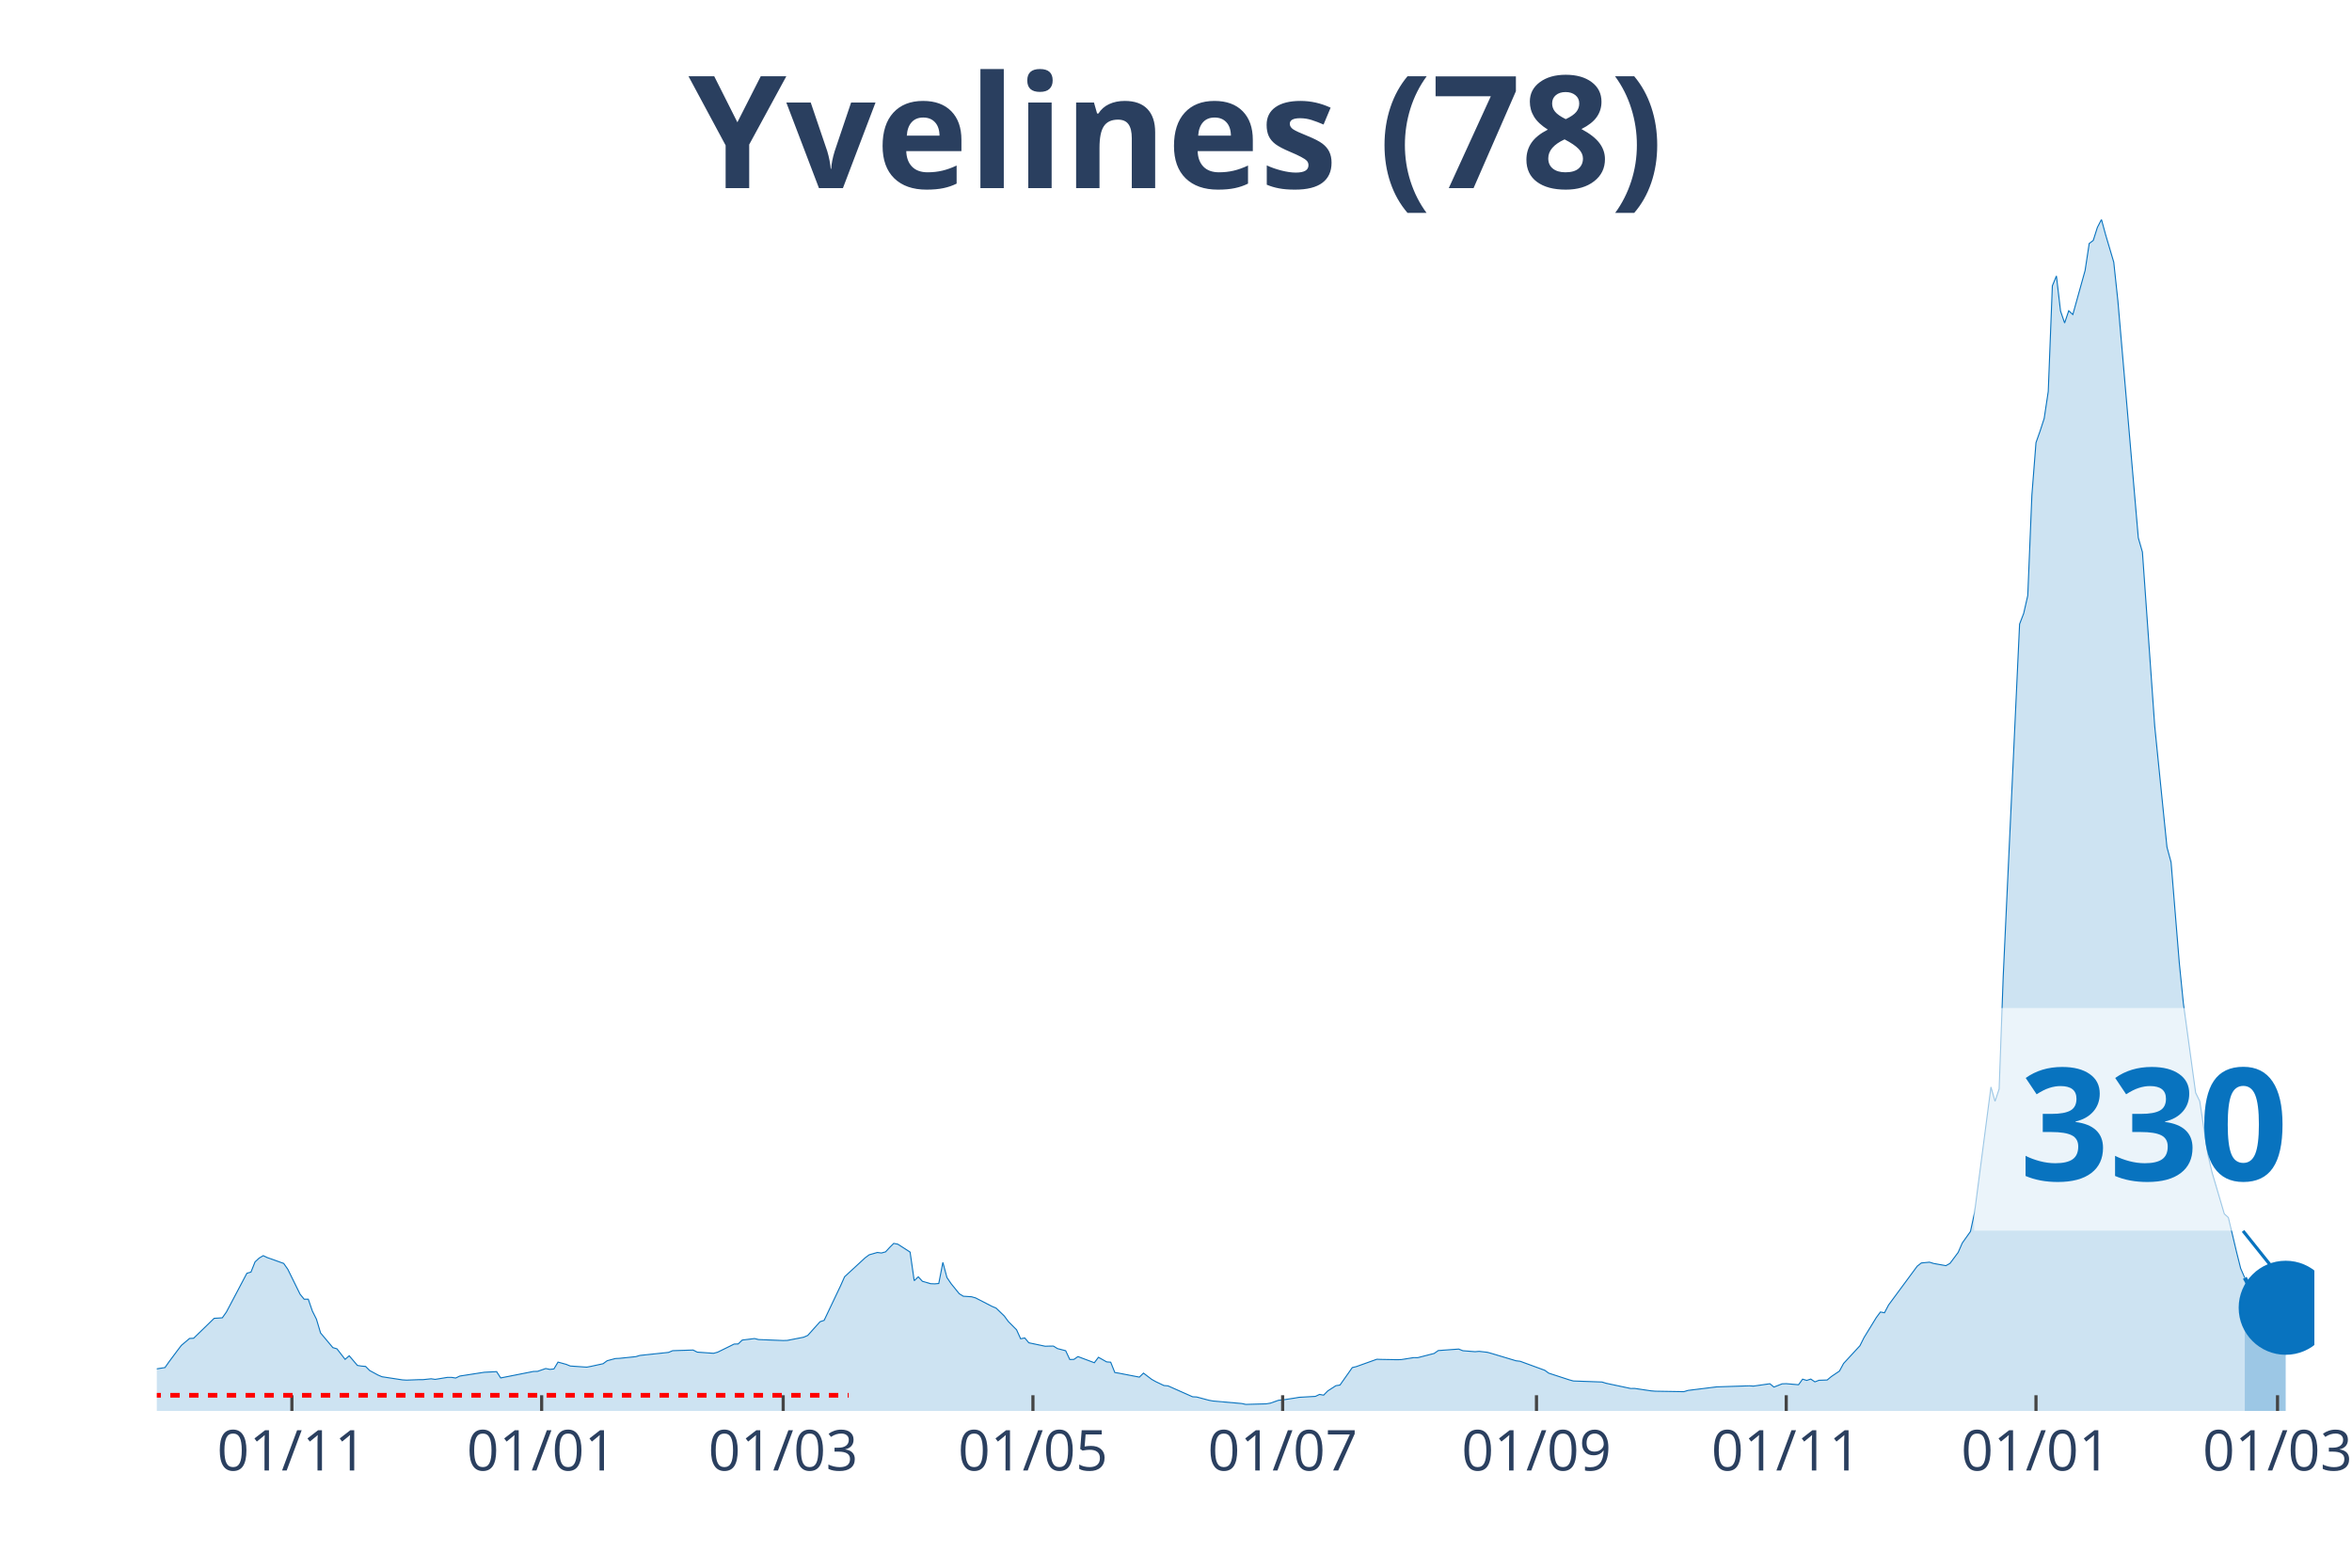
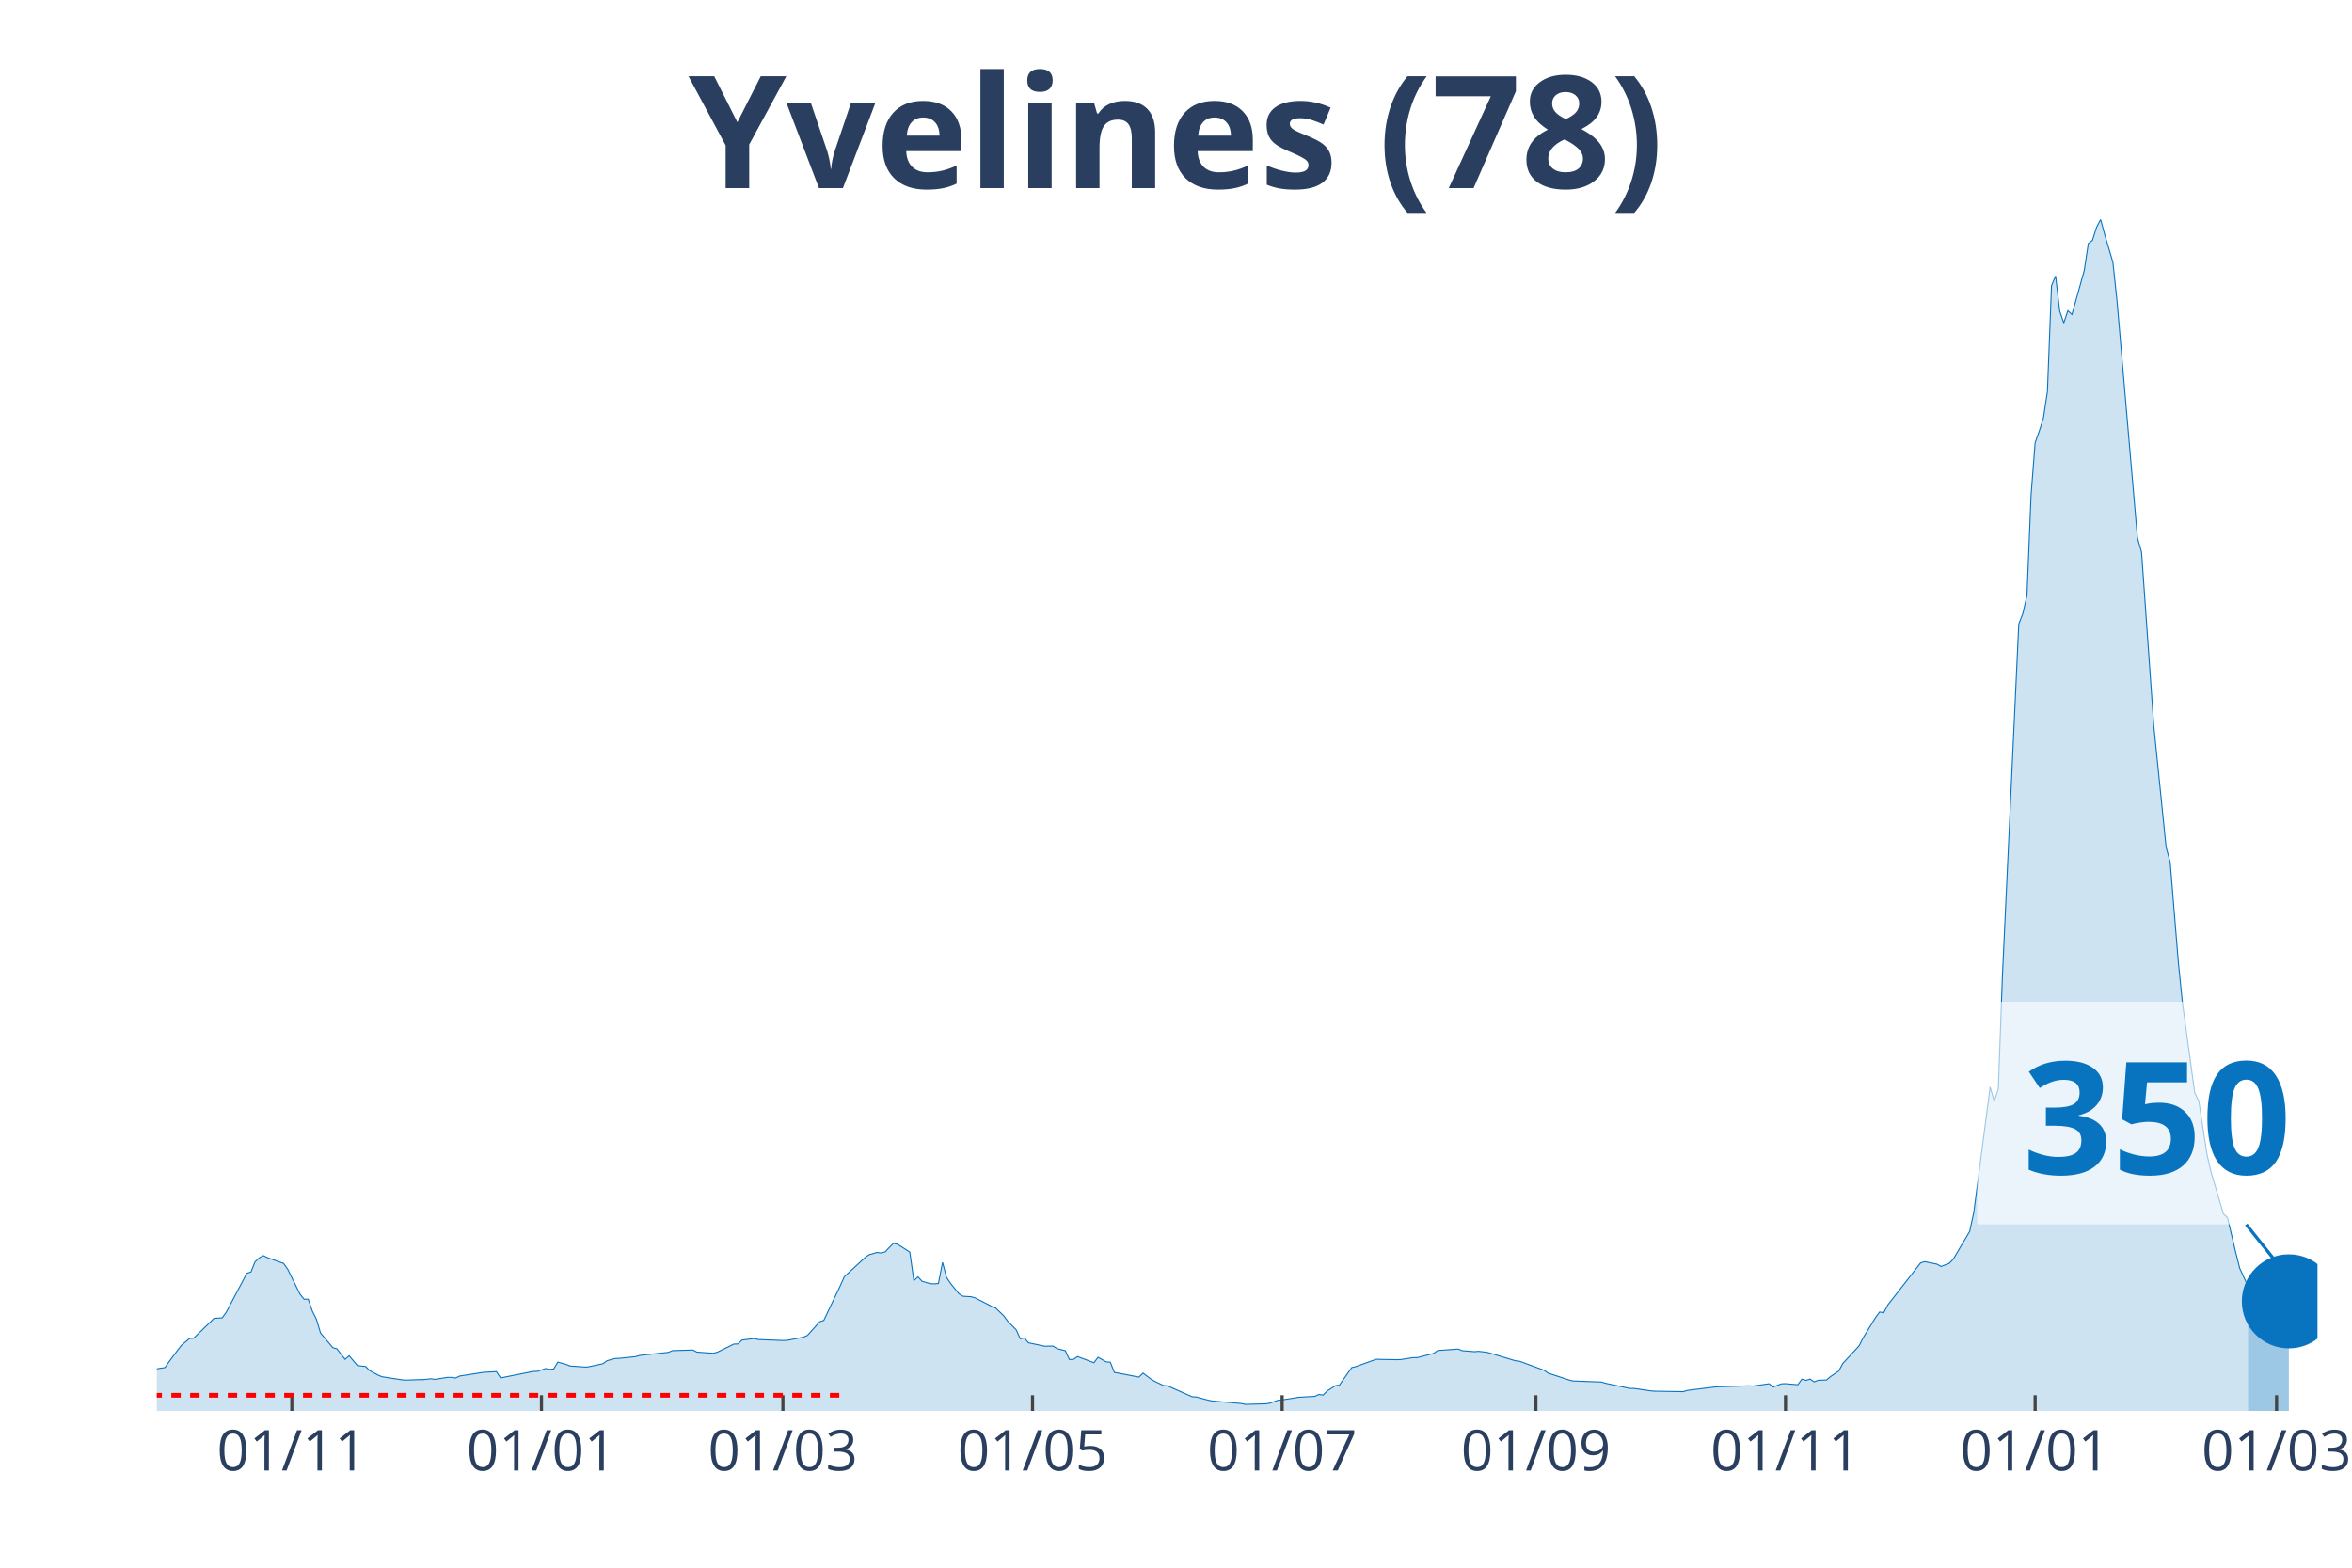
<svg xmlns="http://www.w3.org/2000/svg" class="main-svg" width="1125" height="750" style="" viewBox="0 0 750 500">
  <rect x="0" y="0" width="750" height="500" style="fill: rgb(0, 0, 0); fill-opacity: 0;" />
-   <defs id="defs-3b190d">
+   <defs id="defs-8c215a">
    <g class="clips">
-       <clipPath id="clip3b190dxyplot" class="plotclip">
-         <rect width="688" height="380" />
+       <clipPath id="clip8c215axyplot" class="plotclip">
+         <rect width="689" height="380" />
      </clipPath>
-       <clipPath class="axesclip" id="clip3b190dx">
-         <rect x="50" y="0" width="688" height="500" />
+       <clipPath class="axesclip" id="clip8c215ax">
+         <rect x="50" y="0" width="689" height="500" />
      </clipPath>
-       <clipPath class="axesclip" id="clip3b190dy">
+       <clipPath class="axesclip" id="clip8c215ay">
        <rect x="0" y="70" width="750" height="380" />
      </clipPath>
-       <clipPath class="axesclip" id="clip3b190dxy">
-         <rect x="50" y="70" width="688" height="380" />
+       <clipPath class="axesclip" id="clip8c215axy">
+         <rect x="50" y="70" width="689" height="380" />
      </clipPath>
    </g>
    <g class="gradients" />
  </defs>
  <g class="bglayer">
-     <rect class="bg" x="50" y="70" width="688" height="380" style="fill: rgb(0, 0, 0); fill-opacity: 0; stroke-width: 0;" />
+     <rect class="bg" x="50" y="70" width="689" height="380" style="fill: rgb(0, 0, 0); fill-opacity: 0; stroke-width: 0;" />
  </g>
  <g class="layer-below">
    <g class="imagelayer" />
    <g class="shapelayer" />
  </g>
  <g class="cartesianlayer">
    <g class="subplot xy">
      <g class="layer-subplot">
        <g class="shapelayer" />
        <g class="imagelayer" />
      </g>
      <g class="gridlayer">
        <g class="x">
-           <path class="xgrid crisp" transform="translate(93.08,0)" d="M0,70v380" style="stroke: rgb(255, 255, 255); stroke-opacity: 1; stroke-width: 1px;" />
-           <path class="xgrid crisp" transform="translate(172.72,0)" d="M0,70v380" style="stroke: rgb(255, 255, 255); stroke-opacity: 1; stroke-width: 1px;" />
-           <path class="xgrid crisp" transform="translate(249.74,0)" d="M0,70v380" style="stroke: rgb(255, 255, 255); stroke-opacity: 1; stroke-width: 1px;" />
-           <path class="xgrid crisp" transform="translate(329.38,0)" d="M0,70v380" style="stroke: rgb(255, 255, 255); stroke-opacity: 1; stroke-width: 1px;" />
-           <path class="xgrid crisp" transform="translate(409.01,0)" d="M0,70v380" style="stroke: rgb(255, 255, 255); stroke-opacity: 1; stroke-width: 1px;" />
-           <path class="xgrid crisp" transform="translate(489.95,0)" d="M0,70v380" style="stroke: rgb(255, 255, 255); stroke-opacity: 1; stroke-width: 1px;" />
-           <path class="xgrid crisp" transform="translate(569.59,0)" d="M0,70v380" style="stroke: rgb(255, 255, 255); stroke-opacity: 1; stroke-width: 1px;" />
-           <path class="xgrid crisp" transform="translate(649.23,0)" d="M0,70v380" style="stroke: rgb(255, 255, 255); stroke-opacity: 1; stroke-width: 1px;" />
-           <path class="xgrid crisp" transform="translate(726.25,0)" d="M0,70v380" style="stroke: rgb(255, 255, 255); stroke-opacity: 1; stroke-width: 1px;" />
+           <path class="xgrid crisp" transform="translate(93.06,0)" d="M0,70v380" style="stroke: rgb(255, 255, 255); stroke-opacity: 1; stroke-width: 1px;" />
+           <path class="xgrid crisp" transform="translate(172.66,0)" d="M0,70v380" style="stroke: rgb(255, 255, 255); stroke-opacity: 1; stroke-width: 1px;" />
+           <path class="xgrid crisp" transform="translate(249.65,0)" d="M0,70v380" style="stroke: rgb(255, 255, 255); stroke-opacity: 1; stroke-width: 1px;" />
+           <path class="xgrid crisp" transform="translate(329.25,0)" d="M0,70v380" style="stroke: rgb(255, 255, 255); stroke-opacity: 1; stroke-width: 1px;" />
+           <path class="xgrid crisp" transform="translate(408.85,0)" d="M0,70v380" style="stroke: rgb(255, 255, 255); stroke-opacity: 1; stroke-width: 1px;" />
+           <path class="xgrid crisp" transform="translate(489.76,0)" d="M0,70v380" style="stroke: rgb(255, 255, 255); stroke-opacity: 1; stroke-width: 1px;" />
+           <path class="xgrid crisp" transform="translate(569.36,0)" d="M0,70v380" style="stroke: rgb(255, 255, 255); stroke-opacity: 1; stroke-width: 1px;" />
+           <path class="xgrid crisp" transform="translate(648.96,0)" d="M0,70v380" style="stroke: rgb(255, 255, 255); stroke-opacity: 1; stroke-width: 1px;" />
+           <path class="xgrid crisp" transform="translate(725.95,0)" d="M0,70v380" style="stroke: rgb(255, 255, 255); stroke-opacity: 1; stroke-width: 1px;" />
        </g>
        <g class="y" />
      </g>
      <g class="zerolinelayer" />
      <path class="xlines-below" />
      <path class="ylines-below" />
      <g class="overlines-below" />
      <g class="xaxislayer-below" />
      <g class="yaxislayer-below" />
      <g class="overaxes-below" />
-       <g class="plot" transform="translate(50, 70)" clip-path="url('#clip3b190dxyplot')">
+       <g class="plot" transform="translate(50, 70)" clip-path="url('#clip8c215axyplot')">
        <g class="scatterlayer mlayer">
-           <g class="trace scatter trace7bb414" style="stroke-miterlimit: 2;">
+           <g class="trace scatter trace8d9a1c" style="stroke-miterlimit: 2;">
            <g class="fills">
              <g>
-                 <path class="js-fill" d="M665.81,380L-177.55,380L-177.55,378.78L-147.52,379.5L-146.22,379.46L-78.33,377.88L-77.02,377.48L-50.91,376.07L-49.61,375.43L-19.58,368.31L-18.28,368.26L-7.83,367.3L-6.53,367.5L-1.31,367.32L0,366.58L2.61,366.17L3.92,364.3L6.53,360.8L7.83,359.1L10.44,356.89L11.75,356.82L18.28,350.47L19.58,350.39L20.89,350.3L22.19,348.47L28.72,336.1L30.03,335.71L31.33,332.46L32.64,331.25L33.94,330.48L35.25,331.1L40.47,332.96L41.78,334.83L45.69,342.78L47,344.38L48.3,344.36L49.61,348.15L50.91,350.75L52.22,355.13L56.14,359.81L57.44,360.19L60.05,363.55L61.36,362.41L63.97,365.49L65.28,365.7L66.58,365.81L67.89,367.12L70.5,368.54L71.8,369.1L78.33,370.1L79.64,370.18L83.55,370.03L84.86,370.03L87.47,369.75L88.77,369.94L92.69,369.3L94,369.3L95.3,369.51L96.61,368.88L103.13,367.87L104.44,367.67L108.36,367.47L109.66,369.48L120.11,367.41L121.41,367.38L124.02,366.48L125.33,366.75L126.63,366.61L127.94,364.43L130.55,365.15L131.86,365.68L137.08,366.04L138.38,365.8L142.3,364.95L143.61,363.99L146.22,363.29L147.52,363.23L152.74,362.69L154.05,362.3L163.19,361.33L164.49,360.79L171.02,360.58L172.33,361.25L177.55,361.62L178.85,361.26L182.77,359.34L184.08,358.68L185.38,358.64L186.69,357.4L190.6,356.92L191.91,357.24L199.74,357.55L201.05,357.51L206.27,356.49L207.57,355.92L211.49,351.55L212.8,351.11L218.02,340.13L219.32,337.21L225.85,331.18L227.16,330.21L229.77,329.46L231.07,329.63L232.38,329.27L233.69,327.86L234.99,326.57L236.3,326.82L240.21,329.34L241.52,338.46L242.82,337.23L244.13,338.65L246.74,339.42L248.05,339.47L249.35,339.36L250.66,332.63L251.96,337.46L253.27,339.39L255.88,342.62L257.18,343.42L259.8,343.59L261.1,343.96L266.32,346.65L267.63,347.2L270.24,349.72L271.54,351.49L274.16,354.12L275.46,356.99L276.77,356.72L278.07,358.27L283.29,359.37L284.6,359.33L285.91,359.32L287.21,360.12L289.82,360.8L291.13,363.6L292.43,363.57L293.74,362.67L298.96,364.63L300.27,362.89L302.88,364.36L304.18,364.46L305.49,367.75L306.79,367.96L313.32,369.22L314.63,367.94L317.24,369.93L318.54,370.66L321.15,371.9L322.46,372.01L330.29,375.49L331.6,375.56L335.51,376.6L336.82,376.84L345.96,377.64L347.26,377.92L353.79,377.74L355.1,377.52L357.71,376.6L359.01,376.49L362.93,375.89L364.24,375.66L369.46,375.36L370.76,374.74L372.07,374.97L373.37,373.64L375.98,371.95L377.29,371.75L381.21,366.18L382.51,365.86L389.04,363.52L390.35,363.57L395.57,363.66L396.87,363.62L400.79,363L402.09,363.01L407.32,361.67L408.62,360.75L415.15,360.27L416.46,360.8L420.37,361.11L421.68,361L424.29,361.3L425.59,361.66L433.43,364.01L434.73,364.16L442.57,367.03L443.87,367.96L450.4,370.09L451.7,370.45L460.84,370.78L462.15,371.18L469.98,372.84L471.29,372.83L476.51,373.6L477.81,373.71L486.95,373.86L488.26,373.46L497.4,372.33L498.7,372.29L507.84,371.99L509.15,372.08L514.37,371.33L515.67,372.39L518.28,371.36L519.59,371.31L523.51,371.65L524.81,369.87L526.12,370.27L527.42,369.84L528.73,370.73L530.03,370.23L532.65,370.14L533.95,369.05L536.56,367.29L537.87,364.87L543.09,359.21L544.39,356.61L548.31,350.22L549.62,348.45L550.92,348.69L552.23,346.2L561.37,333.82L562.67,332.81L565.28,332.56L566.59,332.97L570.5,333.67L571.81,332.94L574.42,329.44L575.73,326.44L578.34,322.76L579.64,316.72L584.87,276.69L586.17,281.25L587.48,277.31L588.78,241.42L594,129.04L595.31,125.63L596.61,119.93L597.92,87.93L599.23,71.18L600.53,67.5L601.84,63.48L603.14,54.85L604.45,21.16L605.75,18.01L607.06,29.21L608.36,33L609.67,29.12L610.98,30.32L614.89,16.27L616.2,7.66L617.5,6.66L618.81,2.52L620.11,0L621.42,4.82L624.03,13.62L625.34,25.9L631.86,101.53L633.17,106.08L637.09,161.55L638.39,174.46L641,200.19L642.31,205.01L644.92,237L646.22,249.91L650.14,278.52L651.45,281.23L654.06,298.29L655.36,303.88L659.28,317.15L660.58,318.33L663.2,329.37L664.5,334.55L665.81,337.56" style="fill: rgb(8, 115, 191); fill-opacity: 0.2; stroke-width: 0;" />
+                 <path class="js-fill" d="M666.82,380L-177.47,380L-177.47,378.78L-147.46,379.5L-146.15,379.46L-78.3,377.88L-76.99,377.48L-50.89,376.07L-49.59,375.43L-19.57,368.31L-18.27,368.26L-7.83,367.3L-6.52,367.5L-1.3,367.32L0,366.58L2.61,366.17L3.91,364.3L6.52,360.8L7.83,359.1L10.44,356.89L11.74,356.82L18.27,350.47L19.57,350.39L20.88,350.3L22.18,348.47L28.71,336.1L30.01,335.71L31.32,332.46L32.62,331.25L33.93,330.48L35.23,331.1L40.45,332.96L41.76,334.83L45.67,342.78L46.98,344.38L48.28,344.36L49.59,348.15L50.89,350.75L52.2,355.13L56.11,359.81L57.42,360.19L60.03,363.55L61.33,362.41L63.94,365.49L65.25,365.7L66.55,365.81L67.86,367.12L70.47,368.54L71.77,369.1L78.3,370.1L79.6,370.18L83.52,370.03L84.82,370.03L87.43,369.75L88.73,369.94L92.65,369.3L93.95,369.3L95.26,369.51L96.56,368.88L104.39,367.67L105.7,367.62L108.31,367.47L109.61,369.48L120.05,367.41L121.36,367.38L123.97,366.48L125.27,366.75L126.58,366.61L127.88,364.43L130.49,365.15L131.8,365.68L137.02,366.04L138.32,365.8L142.24,364.95L143.54,363.99L146.15,363.29L147.46,363.23L152.68,362.69L153.98,362.3L163.12,361.33L164.42,360.79L170.95,360.58L172.25,361.25L177.47,361.62L178.77,361.26L182.69,359.34L183.99,358.68L185.3,358.64L186.6,357.4L190.52,356.92L191.82,357.24L199.65,357.55L200.96,357.51L206.18,356.49L207.48,355.92L211.4,351.55L212.7,351.11L217.92,340.13L219.23,337.21L225.75,331.18L227.06,330.21L229.67,329.46L230.97,329.63L232.28,329.27L233.58,327.86L234.89,326.57L236.19,326.82L240.11,329.34L241.41,338.46L242.72,337.23L244.02,338.65L246.63,339.42L247.94,339.47L249.24,339.36L250.55,332.63L251.85,337.46L253.16,339.39L255.77,342.62L257.07,343.42L259.68,343.59L260.98,343.96L266.2,346.65L267.51,347.2L270.12,349.72L271.42,351.49L274.03,354.12L275.34,356.99L276.64,356.72L277.95,358.27L283.17,359.37L284.47,359.33L285.78,359.32L287.08,360.12L289.69,360.8L291,363.6L292.3,363.57L293.61,362.67L298.83,364.63L300.13,362.89L302.74,364.36L304.05,364.46L305.35,367.75L306.66,367.96L313.18,369.22L314.49,367.94L317.1,369.93L318.4,370.66L321.01,371.9L322.32,372.01L330.15,375.49L331.45,375.56L335.37,376.6L336.67,376.84L345.8,377.64L347.11,377.92L353.63,377.74L354.94,377.52L357.55,376.6L358.85,376.49L362.77,375.89L364.07,375.66L369.29,375.36L370.6,374.74L371.9,374.97L373.21,373.64L375.82,371.95L377.12,371.75L381.04,366.18L382.34,365.86L388.87,363.52L390.17,363.57L395.39,363.66L396.7,363.62L400.61,363L401.92,363.01L407.14,361.67L408.44,360.75L414.97,360.27L416.27,360.8L420.19,361.11L421.49,361L424.1,361.3L425.41,361.66L433.23,364.01L434.54,364.16L442.37,367.03L443.67,367.96L450.2,370.09L451.5,370.45L460.64,370.78L461.94,371.18L469.77,372.84L471.08,372.83L476.3,373.6L477.6,373.71L486.74,373.86L488.04,373.46L497.18,372.33L498.48,372.29L507.62,371.99L508.92,372.08L514.14,371.33L515.45,372.39L518.05,371.36L519.36,371.31L523.27,371.65L524.58,369.87L525.88,370.27L527.19,369.84L528.49,370.73L529.8,370.23L532.41,370.14L533.71,369.05L536.32,367.29L537.63,364.87L542.85,359.21L544.15,356.61L548.07,350.22L549.37,348.45L550.68,348.69L551.98,346.2L562.42,332.81L563.73,332.39L567.64,333.19L568.95,333.93L571.56,332.94L572.86,331.58L578.08,322.76L579.39,316.72L584.61,276.69L585.91,281.25L587.22,277.31L588.52,241.42L593.74,129.04L595.05,125.63L596.35,119.93L597.66,87.93L598.96,71.18L600.27,67.5L601.57,63.48L602.88,54.85L604.18,21.16L605.48,18.01L606.79,29.21L608.09,33L609.4,29.12L610.7,30.32L614.62,16.27L615.92,7.66L617.23,6.66L618.53,2.52L619.84,0L621.14,4.82L623.75,13.62L625.06,25.9L631.58,101.53L632.89,106.08L636.8,161.55L638.11,174.46L640.72,200.19L642.02,205.01L644.63,237L645.94,249.91L649.85,278.52L651.16,281.23L653.77,298.29L655.07,303.88L658.99,317.15L660.29,318.33L662.9,329.37L664.21,334.55L666.82,340.2" style="fill: rgb(8, 115, 191); fill-opacity: 0.2; stroke-width: 0;" />
              </g>
            </g>
            <g class="errorbars" />
            <g class="lines">
-               <path class="js-line" d="M-177.55,378.78L-147.52,379.5L-146.22,379.46L-78.33,377.88L-77.02,377.48L-50.91,376.07L-49.61,375.43L-19.58,368.31L-18.28,368.26L-7.83,367.3L-6.53,367.5L-1.31,367.32L0,366.58L2.61,366.17L3.92,364.3L6.53,360.8L7.83,359.1L10.44,356.89L11.75,356.82L18.28,350.47L19.58,350.39L20.89,350.3L22.19,348.47L28.72,336.1L30.03,335.71L31.33,332.46L32.64,331.25L33.94,330.48L35.25,331.1L40.47,332.96L41.78,334.83L45.69,342.78L47,344.38L48.3,344.36L49.61,348.15L50.91,350.75L52.22,355.13L56.14,359.81L57.44,360.19L60.05,363.55L61.36,362.41L63.97,365.49L65.28,365.7L66.58,365.81L67.89,367.12L70.5,368.54L71.8,369.1L78.33,370.1L79.64,370.18L83.55,370.03L84.86,370.03L87.47,369.75L88.77,369.94L92.69,369.3L94,369.3L95.3,369.51L96.61,368.88L103.13,367.87L104.44,367.67L108.36,367.47L109.66,369.48L120.11,367.41L121.41,367.38L124.02,366.48L125.33,366.75L126.63,366.61L127.94,364.43L130.55,365.15L131.86,365.68L137.08,366.04L138.38,365.8L142.3,364.95L143.61,363.99L146.22,363.29L147.52,363.23L152.74,362.69L154.05,362.3L163.19,361.33L164.49,360.79L171.02,360.58L172.33,361.25L177.55,361.62L178.85,361.26L182.77,359.34L184.08,358.68L185.38,358.64L186.69,357.4L190.6,356.92L191.91,357.24L199.74,357.55L201.05,357.51L206.27,356.49L207.57,355.92L211.49,351.55L212.8,351.11L218.02,340.13L219.32,337.21L225.85,331.18L227.16,330.21L229.77,329.46L231.07,329.63L232.38,329.27L233.69,327.86L234.99,326.57L236.3,326.82L240.21,329.34L241.52,338.46L242.82,337.23L244.13,338.65L246.74,339.42L248.05,339.47L249.35,339.36L250.66,332.63L251.96,337.46L253.27,339.39L255.88,342.62L257.18,343.42L259.8,343.59L261.1,343.96L266.32,346.65L267.63,347.2L270.24,349.72L271.54,351.49L274.16,354.12L275.46,356.99L276.77,356.72L278.07,358.27L283.29,359.37L284.6,359.33L285.91,359.32L287.21,360.12L289.82,360.8L291.13,363.6L292.43,363.57L293.74,362.67L298.96,364.63L300.27,362.89L302.88,364.36L304.18,364.46L305.49,367.75L306.79,367.96L313.32,369.22L314.63,367.94L317.24,369.93L318.54,370.66L321.15,371.9L322.46,372.01L330.29,375.49L331.6,375.56L335.51,376.6L336.82,376.84L345.96,377.64L347.26,377.92L353.79,377.74L355.1,377.52L357.71,376.6L359.01,376.49L362.93,375.89L364.24,375.66L369.46,375.36L370.76,374.74L372.07,374.97L373.37,373.64L375.98,371.95L377.29,371.75L381.21,366.18L382.51,365.86L389.04,363.52L390.35,363.57L395.57,363.66L396.87,363.62L400.79,363L402.09,363.01L407.32,361.67L408.62,360.75L415.15,360.27L416.46,360.8L420.37,361.11L421.68,361L424.29,361.3L425.59,361.66L433.43,364.01L434.73,364.16L442.57,367.03L443.87,367.96L450.4,370.09L451.7,370.45L460.84,370.78L462.15,371.18L469.98,372.84L471.29,372.83L476.51,373.6L477.81,373.71L486.95,373.86L488.26,373.46L497.4,372.33L498.7,372.29L507.84,371.99L509.15,372.08L514.37,371.33L515.67,372.39L518.28,371.36L519.59,371.31L523.51,371.65L524.81,369.87L526.12,370.27L527.42,369.84L528.73,370.73L530.03,370.23L532.65,370.14L533.95,369.05L536.56,367.29L537.87,364.87L543.09,359.21L544.39,356.61L548.31,350.22L549.62,348.45L550.92,348.69L552.23,346.2L561.37,333.82L562.67,332.81L565.28,332.56L566.59,332.97L570.5,333.67L571.81,332.94L574.42,329.44L575.73,326.44L578.34,322.76L579.64,316.72L584.87,276.69L586.17,281.25L587.48,277.31L588.78,241.42L594,129.04L595.31,125.63L596.61,119.93L597.92,87.93L599.23,71.18L600.53,67.5L601.84,63.48L603.14,54.85L604.45,21.16L605.75,18.01L607.06,29.21L608.36,33L609.67,29.12L610.98,30.32L614.89,16.27L616.2,7.66L617.5,6.66L618.81,2.52L620.11,0L621.42,4.82L624.03,13.62L625.34,25.9L631.86,101.53L633.17,106.08L637.09,161.55L638.39,174.46L641,200.19L642.31,205.01L644.92,237L646.22,249.91L650.14,278.52L651.45,281.23L654.06,298.29L655.36,303.88L659.28,317.15L660.58,318.33L663.2,329.37L664.5,334.55L665.81,337.56" style="vector-effect: non-scaling-stroke; fill: none; stroke: rgb(8, 115, 191); stroke-opacity: 1; stroke-width: 0.5px; opacity: 1;" />
+               <path class="js-line" d="M-177.47,378.78L-147.46,379.5L-146.15,379.46L-78.3,377.88L-76.99,377.48L-50.89,376.07L-49.59,375.43L-19.57,368.31L-18.27,368.26L-7.83,367.3L-6.52,367.5L-1.3,367.32L0,366.58L2.61,366.17L3.91,364.3L6.52,360.8L7.83,359.1L10.44,356.89L11.74,356.82L18.27,350.47L19.57,350.39L20.88,350.3L22.18,348.47L28.71,336.1L30.01,335.71L31.32,332.46L32.62,331.25L33.93,330.48L35.23,331.1L40.45,332.96L41.76,334.83L45.67,342.78L46.98,344.38L48.28,344.36L49.59,348.15L50.89,350.75L52.2,355.13L56.11,359.81L57.42,360.19L60.03,363.55L61.33,362.41L63.94,365.49L65.25,365.7L66.55,365.81L67.86,367.12L70.47,368.54L71.77,369.1L78.3,370.1L79.6,370.18L83.52,370.03L84.82,370.03L87.43,369.75L88.73,369.94L92.65,369.3L93.95,369.3L95.26,369.51L96.56,368.88L104.39,367.67L105.7,367.62L108.31,367.47L109.61,369.48L120.05,367.41L121.36,367.38L123.97,366.48L125.27,366.75L126.58,366.61L127.88,364.43L130.49,365.15L131.8,365.68L137.02,366.04L138.32,365.8L142.24,364.95L143.54,363.99L146.15,363.29L147.46,363.23L152.68,362.69L153.98,362.3L163.12,361.33L164.42,360.79L170.95,360.58L172.25,361.25L177.47,361.62L178.77,361.26L182.69,359.34L183.99,358.68L185.3,358.64L186.6,357.4L190.52,356.92L191.82,357.24L199.65,357.55L200.96,357.51L206.18,356.49L207.48,355.92L211.4,351.55L212.7,351.11L217.92,340.13L219.23,337.21L225.75,331.18L227.06,330.21L229.67,329.46L230.97,329.63L232.28,329.27L233.58,327.86L234.89,326.57L236.19,326.82L240.11,329.34L241.41,338.46L242.72,337.23L244.02,338.65L246.63,339.42L247.94,339.47L249.24,339.36L250.55,332.63L251.85,337.46L253.16,339.39L255.77,342.62L257.07,343.42L259.68,343.59L260.98,343.96L266.2,346.65L267.51,347.2L270.12,349.72L271.42,351.49L274.03,354.12L275.34,356.99L276.64,356.72L277.95,358.27L283.17,359.37L284.47,359.33L285.78,359.32L287.08,360.12L289.69,360.8L291,363.6L292.3,363.57L293.61,362.67L298.83,364.63L300.13,362.89L302.74,364.36L304.05,364.46L305.35,367.75L306.66,367.96L313.18,369.22L314.49,367.94L317.1,369.93L318.4,370.66L321.01,371.9L322.32,372.01L330.15,375.49L331.45,375.56L335.37,376.6L336.67,376.84L345.8,377.64L347.11,377.92L353.63,377.74L354.94,377.52L357.55,376.6L358.85,376.49L362.77,375.89L364.07,375.66L369.29,375.36L370.6,374.74L371.9,374.97L373.21,373.64L375.82,371.95L377.12,371.75L381.04,366.18L382.34,365.86L388.87,363.52L390.17,363.57L395.39,363.66L396.7,363.62L400.61,363L401.92,363.01L407.14,361.67L408.44,360.75L414.97,360.27L416.27,360.8L420.19,361.11L421.49,361L424.1,361.3L425.41,361.66L433.23,364.01L434.54,364.16L442.37,367.03L443.67,367.96L450.2,370.09L451.5,370.45L460.64,370.78L461.94,371.18L469.77,372.84L471.08,372.83L476.3,373.6L477.6,373.71L486.74,373.86L488.04,373.46L497.18,372.33L498.48,372.29L507.62,371.99L508.92,372.08L514.14,371.33L515.45,372.39L518.05,371.36L519.36,371.31L523.27,371.65L524.58,369.87L525.88,370.27L527.19,369.84L528.49,370.73L529.8,370.23L532.41,370.14L533.71,369.05L536.32,367.29L537.63,364.87L542.85,359.21L544.15,356.61L548.07,350.22L549.37,348.45L550.68,348.69L551.98,346.2L562.42,332.81L563.73,332.39L567.64,333.19L568.95,333.93L571.56,332.94L572.86,331.58L578.08,322.76L579.39,316.72L584.61,276.69L585.91,281.25L587.22,277.31L588.52,241.42L593.74,129.04L595.05,125.63L596.35,119.93L597.66,87.93L598.96,71.18L600.27,67.5L601.57,63.48L602.88,54.85L604.18,21.16L605.48,18.01L606.79,29.21L608.09,33L609.4,29.12L610.7,30.32L614.62,16.27L615.92,7.66L617.23,6.66L618.53,2.52L619.84,0L621.14,4.82L623.75,13.62L625.06,25.9L631.58,101.53L632.89,106.08L636.8,161.55L638.11,174.46L640.72,200.19L642.02,205.01L644.63,237L645.94,249.91L649.85,278.52L651.16,281.23L653.77,298.29L655.07,303.88L658.99,317.15L660.29,318.33L662.9,329.37L664.21,334.55L666.82,340.2" style="vector-effect: non-scaling-stroke; fill: none; stroke: rgb(8, 115, 191); stroke-opacity: 1; stroke-width: 0.5px; opacity: 1;" />
            </g>
            <g class="points" />
            <g class="text" />
          </g>
-           <g class="trace scatter trace6d53ed" style="stroke-miterlimit: 2;">
+           <g class="trace scatter tracea3eea7" style="stroke-miterlimit: 2;">
            <g class="fills">
              <g>
-                 <path class="js-fill" d="M678.86,380L665.81,380L665.81,337.56L668.42,342.21L669.72,342.49L673.64,346.32L674.94,346.97L677.56,347.17L678.86,347.1" style="fill: rgb(8, 115, 191); fill-opacity: 0.4; stroke-width: 0;" />
+                 <path class="js-fill" d="M679.87,380L666.82,380L666.82,340.2L668.12,342.21L669.43,342.48L673.34,346.31L674.65,346.96L677.26,347.14L678.56,347.08L679.87,345.05" style="fill: rgb(8, 115, 191); fill-opacity: 0.4; stroke-width: 0;" />
              </g>
            </g>
            <g class="errorbars" />
            <g class="lines">
-               <path class="js-line" d="M665.81,337.56L668.42,342.21L669.72,342.49L673.64,346.32L674.94,346.97L677.56,347.17L678.86,347.1" style="vector-effect: non-scaling-stroke; fill: none; stroke: rgb(8, 115, 191); stroke-opacity: 1; stroke-width: 2px; opacity: 1;" />
+               <path class="js-line" d="M666.82,340.2L668.12,342.21L669.43,342.48L673.34,346.31L674.65,346.96L677.26,347.14L678.56,347.08L679.87,345.05" style="vector-effect: non-scaling-stroke; fill: none; stroke: rgb(8, 115, 191); stroke-opacity: 1; stroke-width: 2px; opacity: 1;" />
            </g>
            <g class="points" />
            <g class="text" />
          </g>
-           <g class="trace scatter traceb9fa94" style="stroke-miterlimit: 2; opacity: 1;">
+           <g class="trace scatter trace7d1817" style="stroke-miterlimit: 2; opacity: 1;">
            <g class="fills" />
            <g class="errorbars" />
            <g class="lines" />
            <g class="points">
-               <path class="point" transform="translate(678.86,347.1)" d="M15,0A15,15 0 1,1 0,-15A15,15 0 0,1 15,0Z" style="opacity: 1; stroke-width: 0px; fill: rgb(8, 115, 191); fill-opacity: 1;" />
+               <path class="point" transform="translate(679.87,345.05)" d="M15,0A15,15 0 1,1 0,-15A15,15 0 0,1 15,0Z" style="opacity: 1; stroke-width: 0px; fill: rgb(8, 115, 191); fill-opacity: 1;" />
            </g>
            <g class="text" />
          </g>
        </g>
      </g>
      <g class="overplot" />
      <path class="xlines-above crisp" style="fill: none; stroke-width: 1px; stroke: rgb(0, 0, 0); stroke-opacity: 0;" d="" />
      <path class="ylines-above crisp" style="fill: none;" d="M0,0" />
      <g class="overlines-above" />
      <g class="xaxislayer-above">
-         <path class="xtick ticks crisp" d="M0,450v-5" transform="translate(93.08,0)" style="stroke: rgb(68, 68, 68); stroke-opacity: 1; stroke-width: 1px;" />
-         <path class="xtick ticks crisp" d="M0,450v-5" transform="translate(172.72,0)" style="stroke: rgb(68, 68, 68); stroke-opacity: 1; stroke-width: 1px;" />
-         <path class="xtick ticks crisp" d="M0,450v-5" transform="translate(249.74,0)" style="stroke: rgb(68, 68, 68); stroke-opacity: 1; stroke-width: 1px;" />
-         <path class="xtick ticks crisp" d="M0,450v-5" transform="translate(329.38,0)" style="stroke: rgb(68, 68, 68); stroke-opacity: 1; stroke-width: 1px;" />
-         <path class="xtick ticks crisp" d="M0,450v-5" transform="translate(409.01,0)" style="stroke: rgb(68, 68, 68); stroke-opacity: 1; stroke-width: 1px;" />
-         <path class="xtick ticks crisp" d="M0,450v-5" transform="translate(489.95,0)" style="stroke: rgb(68, 68, 68); stroke-opacity: 1; stroke-width: 1px;" />
-         <path class="xtick ticks crisp" d="M0,450v-5" transform="translate(569.59,0)" style="stroke: rgb(68, 68, 68); stroke-opacity: 1; stroke-width: 1px;" />
-         <path class="xtick ticks crisp" d="M0,450v-5" transform="translate(649.23,0)" style="stroke: rgb(68, 68, 68); stroke-opacity: 1; stroke-width: 1px;" />
-         <path class="xtick ticks crisp" d="M0,450v-5" transform="translate(726.25,0)" style="stroke: rgb(68, 68, 68); stroke-opacity: 1; stroke-width: 1px;" />
+         <path class="xtick ticks crisp" d="M0,450v-5" transform="translate(93.06,0)" style="stroke: rgb(68, 68, 68); stroke-opacity: 1; stroke-width: 1px;" />
+         <path class="xtick ticks crisp" d="M0,450v-5" transform="translate(172.66,0)" style="stroke: rgb(68, 68, 68); stroke-opacity: 1; stroke-width: 1px;" />
+         <path class="xtick ticks crisp" d="M0,450v-5" transform="translate(249.65,0)" style="stroke: rgb(68, 68, 68); stroke-opacity: 1; stroke-width: 1px;" />
+         <path class="xtick ticks crisp" d="M0,450v-5" transform="translate(329.25,0)" style="stroke: rgb(68, 68, 68); stroke-opacity: 1; stroke-width: 1px;" />
+         <path class="xtick ticks crisp" d="M0,450v-5" transform="translate(408.85,0)" style="stroke: rgb(68, 68, 68); stroke-opacity: 1; stroke-width: 1px;" />
+         <path class="xtick ticks crisp" d="M0,450v-5" transform="translate(489.76,0)" style="stroke: rgb(68, 68, 68); stroke-opacity: 1; stroke-width: 1px;" />
+         <path class="xtick ticks crisp" d="M0,450v-5" transform="translate(569.36,0)" style="stroke: rgb(68, 68, 68); stroke-opacity: 1; stroke-width: 1px;" />
+         <path class="xtick ticks crisp" d="M0,450v-5" transform="translate(648.96,0)" style="stroke: rgb(68, 68, 68); stroke-opacity: 1; stroke-width: 1px;" />
+         <path class="xtick ticks crisp" d="M0,450v-5" transform="translate(725.95,0)" style="stroke: rgb(68, 68, 68); stroke-opacity: 1; stroke-width: 1px;" />
        <g class="xtick">
-           <text text-anchor="middle" x="0" y="469" transform="translate(93.08,0)" style="font-family: 'Open Sans', verdana, arial, sans-serif; font-size: 18px; fill: rgb(42, 63, 95); fill-opacity: 1; white-space: pre;">01/11</text>
+           <text text-anchor="middle" x="0" y="469" transform="translate(93.06,0)" style="font-family: 'Open Sans', verdana, arial, sans-serif; font-size: 18px; fill: rgb(42, 63, 95); fill-opacity: 1; white-space: pre;">01/11</text>
        </g>
        <g class="xtick">
-           <text text-anchor="middle" x="0" y="469" transform="translate(172.72,0)" style="font-family: 'Open Sans', verdana, arial, sans-serif; font-size: 18px; fill: rgb(42, 63, 95); fill-opacity: 1; white-space: pre;">01/01</text>
+           <text text-anchor="middle" x="0" y="469" transform="translate(172.66,0)" style="font-family: 'Open Sans', verdana, arial, sans-serif; font-size: 18px; fill: rgb(42, 63, 95); fill-opacity: 1; white-space: pre;">01/01</text>
        </g>
        <g class="xtick">
-           <text text-anchor="middle" x="0" y="469" transform="translate(249.74,0)" style="font-family: 'Open Sans', verdana, arial, sans-serif; font-size: 18px; fill: rgb(42, 63, 95); fill-opacity: 1; white-space: pre;">01/03</text>
+           <text text-anchor="middle" x="0" y="469" transform="translate(249.65,0)" style="font-family: 'Open Sans', verdana, arial, sans-serif; font-size: 18px; fill: rgb(42, 63, 95); fill-opacity: 1; white-space: pre;">01/03</text>
        </g>
        <g class="xtick">
-           <text text-anchor="middle" x="0" y="469" transform="translate(329.38,0)" style="font-family: 'Open Sans', verdana, arial, sans-serif; font-size: 18px; fill: rgb(42, 63, 95); fill-opacity: 1; white-space: pre;">01/05</text>
+           <text text-anchor="middle" x="0" y="469" transform="translate(329.25,0)" style="font-family: 'Open Sans', verdana, arial, sans-serif; font-size: 18px; fill: rgb(42, 63, 95); fill-opacity: 1; white-space: pre;">01/05</text>
        </g>
        <g class="xtick">
-           <text text-anchor="middle" x="0" y="469" transform="translate(409.01,0)" style="font-family: 'Open Sans', verdana, arial, sans-serif; font-size: 18px; fill: rgb(42, 63, 95); fill-opacity: 1; white-space: pre;">01/07</text>
+           <text text-anchor="middle" x="0" y="469" transform="translate(408.85,0)" style="font-family: 'Open Sans', verdana, arial, sans-serif; font-size: 18px; fill: rgb(42, 63, 95); fill-opacity: 1; white-space: pre;">01/07</text>
        </g>
        <g class="xtick">
-           <text text-anchor="middle" x="0" y="469" transform="translate(489.95,0)" style="font-family: 'Open Sans', verdana, arial, sans-serif; font-size: 18px; fill: rgb(42, 63, 95); fill-opacity: 1; white-space: pre;">01/09</text>
+           <text text-anchor="middle" x="0" y="469" transform="translate(489.76,0)" style="font-family: 'Open Sans', verdana, arial, sans-serif; font-size: 18px; fill: rgb(42, 63, 95); fill-opacity: 1; white-space: pre;">01/09</text>
        </g>
        <g class="xtick">
-           <text text-anchor="middle" x="0" y="469" transform="translate(569.59,0)" style="font-family: 'Open Sans', verdana, arial, sans-serif; font-size: 18px; fill: rgb(42, 63, 95); fill-opacity: 1; white-space: pre;">01/11</text>
+           <text text-anchor="middle" x="0" y="469" transform="translate(569.36,0)" style="font-family: 'Open Sans', verdana, arial, sans-serif; font-size: 18px; fill: rgb(42, 63, 95); fill-opacity: 1; white-space: pre;">01/11</text>
        </g>
        <g class="xtick">
-           <text text-anchor="middle" x="0" y="469" transform="translate(649.23,0)" style="font-family: 'Open Sans', verdana, arial, sans-serif; font-size: 18px; fill: rgb(42, 63, 95); fill-opacity: 1; white-space: pre;">01/01</text>
+           <text text-anchor="middle" x="0" y="469" transform="translate(648.96,0)" style="font-family: 'Open Sans', verdana, arial, sans-serif; font-size: 18px; fill: rgb(42, 63, 95); fill-opacity: 1; white-space: pre;">01/01</text>
        </g>
        <g class="xtick">
-           <text text-anchor="middle" x="0" y="469" transform="translate(726.25,0)" style="font-family: 'Open Sans', verdana, arial, sans-serif; font-size: 18px; fill: rgb(42, 63, 95); fill-opacity: 1; white-space: pre;">01/03</text>
+           <text text-anchor="middle" x="0" y="469" transform="translate(725.95,0)" style="font-family: 'Open Sans', verdana, arial, sans-serif; font-size: 18px; fill: rgb(42, 63, 95); fill-opacity: 1; white-space: pre;">01/03</text>
        </g>
      </g>
      <g class="yaxislayer-above" />
      <g class="overaxes-above" />
    </g>
  </g>
  <g class="polarlayer" />
  <g class="ternarylayer" />
  <g class="geolayer" />
  <g class="funnelarealayer" />
  <g class="pielayer" />
  <g class="treemaplayer" />
  <g class="sunburstlayer" />
  <g class="glimages" />
-   <defs id="topdefs-3b190d">
+   <defs id="topdefs-8c215a">
    <g class="clips" />
  </defs>
  <g class="layer-above">
    <g class="imagelayer" />
    <g class="shapelayer">
-       <path data-index="0" fill-rule="evenodd" d="M-683.69,445.02L270.63,445.02" clip-path="url('#clip3b190dxy')" style="opacity: 1; stroke: rgb(255, 0, 0); stroke-opacity: 1; fill: rgb(0, 0, 0); fill-opacity: 0; stroke-dasharray: 3px, 3px; stroke-width: 1.5px;" />
+       <path data-index="0" fill-rule="evenodd" d="M-683.37,445.02L270.53,445.02" clip-path="url('#clip8c215axy')" style="opacity: 1; stroke: rgb(255, 0, 0); stroke-opacity: 1; fill: rgb(0, 0, 0); fill-opacity: 0; stroke-dasharray: 3px, 3px; stroke-width: 1.5px;" />
    </g>
  </g>
  <g class="infolayer">
    <g class="g-gtitle">
      <text class="gtitle" x="375" y="25" text-anchor="middle" dy="0.7em" style="font-family: 'Open Sans', verdana, arial, sans-serif; font-size: 50px; fill: rgb(42, 63, 95); opacity: 1; font-weight: normal; white-space: pre;">
        <tspan style="font-weight:bold">Yvelines (78)</tspan>
      </text>
    </g>
    <g class="g-xtitle" />
    <g class="annotation" data-index="0" style="opacity: 1;">
-       <g class="annotation-text-g" transform="rotate(0,686.86,357.1)">
-         <g class="cursor-pointer" transform="translate(629, 321)">
+       <g class="annotation-text-g" transform="rotate(0,687.87,355.05)">
+         <g class="cursor-pointer" transform="translate(630, 319)">
          <rect class="bg" x="0.5" y="0.5" width="115" height="71" style="stroke-width: 1px; stroke: rgb(0, 0, 0); stroke-opacity: 0; fill: rgb(255, 255, 255); fill-opacity: 0.6;" />
          <text class="annotation-text" text-anchor="middle" x="57.812" y="55.5" style="font-family: 'Open Sans', verdana, arial, sans-serif; font-size: 50px; fill: rgb(8, 115, 191); fill-opacity: 1; white-space: pre;">
-             <tspan style="font-weight:bold">330 </tspan>
+             <tspan style="font-weight:bold">350 </tspan>
          </text>
        </g>
      </g>
      <g class="annotation-arrow-g" style="opacity: 1;">
-         <path d="M715.26,392.6L726.86,407.1" style="stroke-width: 1px; stroke: rgb(8, 115, 191); stroke-opacity: 1; stroke-dasharray: 0px, 0px, 18.569px, 18.569px;" />
+         <path d="M716.27,390.55L727.87,405.05" style="stroke-width: 1px; stroke: rgb(8, 115, 191); stroke-opacity: 1; stroke-dasharray: 0px, 0px, 18.569px, 18.569px;" />
      </g>
    </g>
  </g>
</svg>
